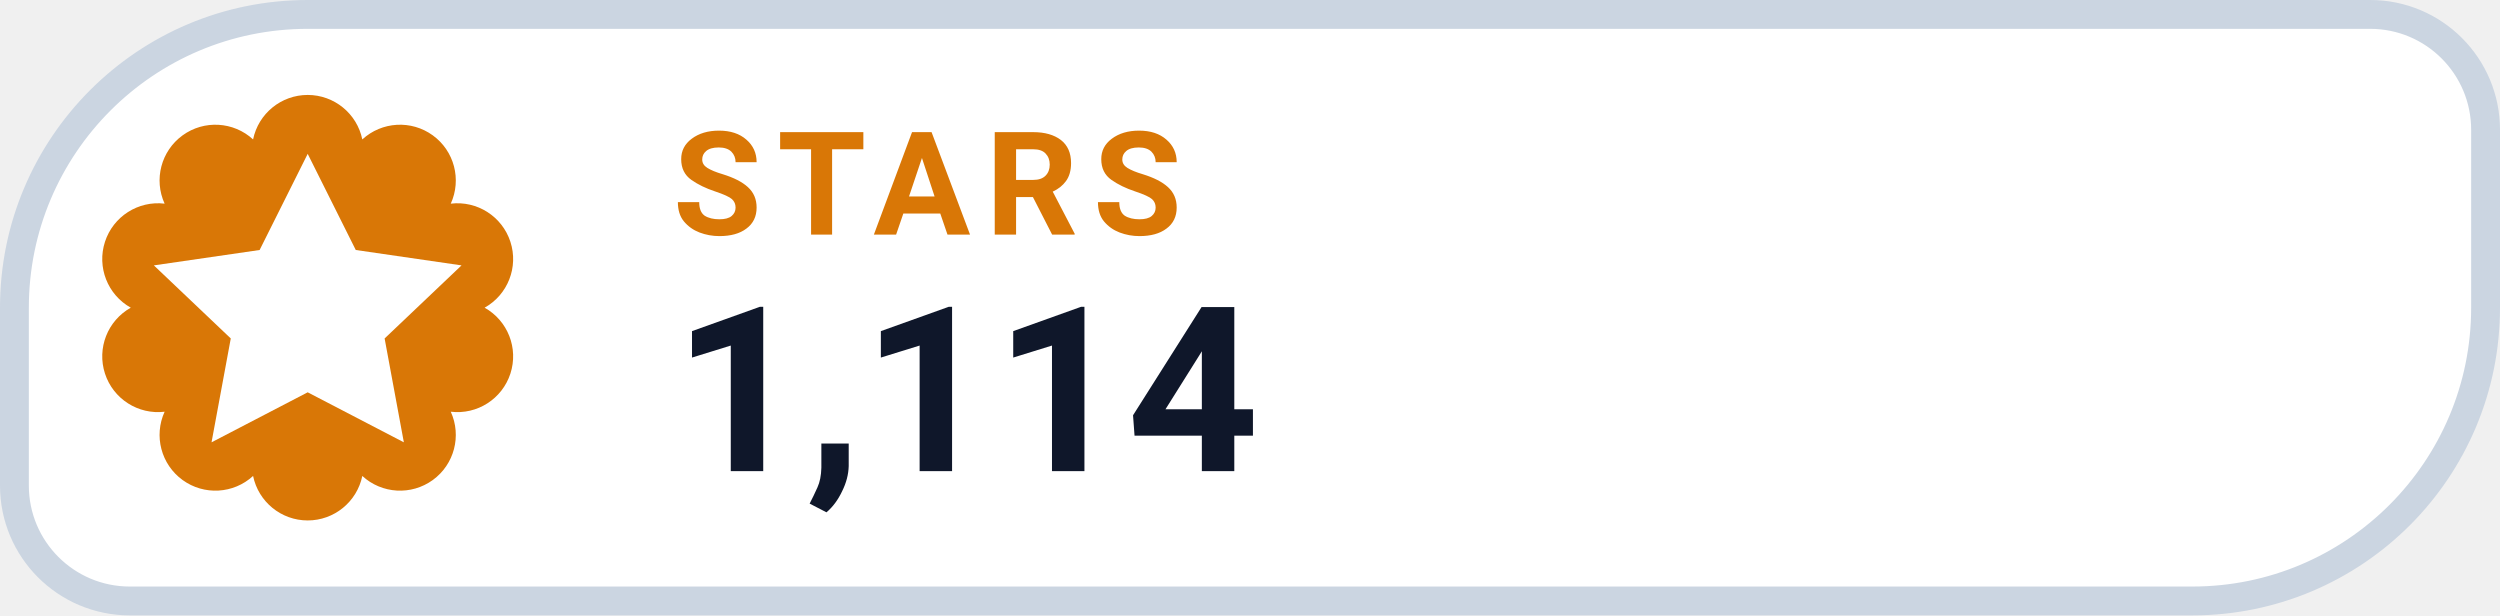
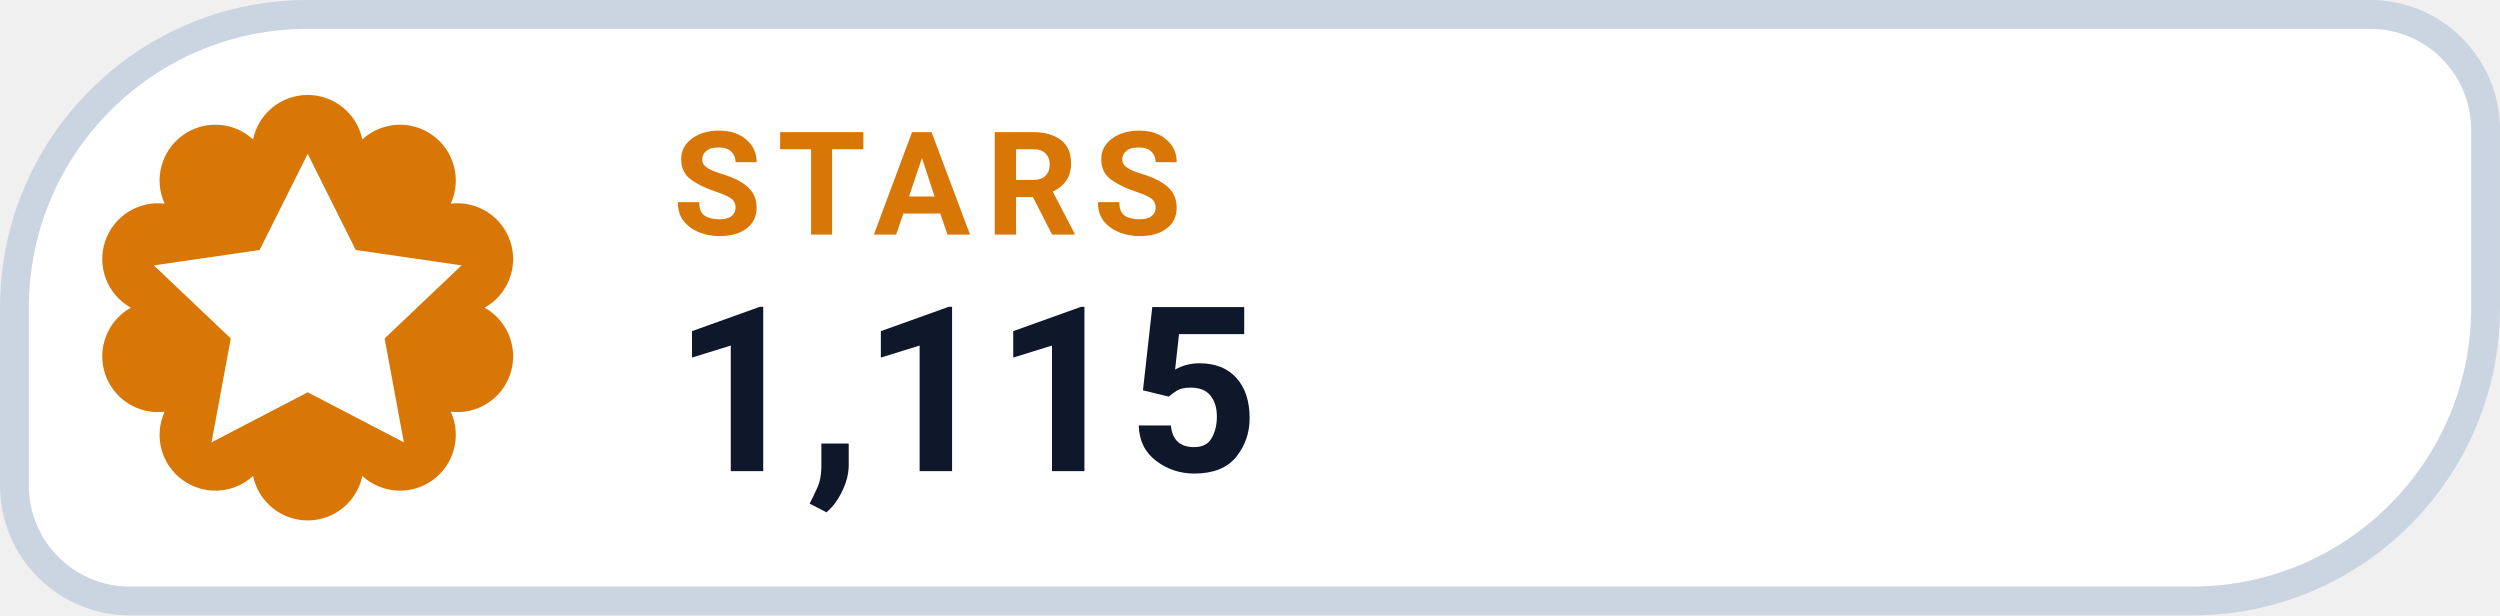
- <svg xmlns="http://www.w3.org/2000/svg" width="130" height="32" viewBox="0 0 130 32" role="img" aria-label="STARS 1,114">
+ <svg xmlns="http://www.w3.org/2000/svg" width="130" height="32" viewBox="0 0 130 32" role="img" aria-label="STARS 1,115">
  <path d="M 16.00 0.75 H 123.25 A 6.00 6.00 0 0 1 129.25 6.75 V 16.00 A 15.25 15.25 0 0 1 114.00 31.25 H 6.75 A 6.00 6.00 0 0 1 0.75 25.25 V 16.00 A 15.25 15.25 0 0 1 16.00 0.75 Z" fill="#FFFFFF" stroke="#CBD5E1" stroke-width="1.5" />
  <path d="M 13.16 7.25 A 2.90 2.90 0 0 1 18.84 7.25 A 2.90 2.90 0 0 1 23.44 10.59 A 2.90 2.90 0 0 1 25.20 16.00 A 2.90 2.90 0 0 1 23.44 21.41 A 2.90 2.90 0 0 1 18.84 24.75 A 2.90 2.90 0 0 1 13.16 24.75 A 2.90 2.90 0 0 1 8.56 21.41 A 2.90 2.90 0 0 1 6.80 16.00 A 2.90 2.90 0 0 1 8.56 10.59 A 2.90 2.90 0 0 1 13.16 7.25 Z" fill="#D97706" />
  <g transform="translate(16 16)" style="color:#FFFFFF;">
    <path d="M0 -8 l2.5 5 5.5 .8 -4 3.8 1 5.4 -5 -2.6 -5 2.6 1 -5.4 -4 -3.8 5.5 -.8 Z" fill="currentColor" />
  </g>
  <text x="35" y="12.2" fill="#D97706" font-family="-apple-system,BlinkMacSystemFont,'Segoe UI',Roboto,Helvetica,Arial,sans-serif" font-size="7.5" font-weight="700" letter-spacing=".8">STARS</text>
-   <text x="35" y="24.5" fill="#0F172A" font-family="-apple-system,BlinkMacSystemFont,'Segoe UI',Roboto,Helvetica,Arial,sans-serif" font-size="12" font-weight="750">1,114</text>
+   <text x="35" y="24.5" fill="#0F172A" font-family="-apple-system,BlinkMacSystemFont,'Segoe UI',Roboto,Helvetica,Arial,sans-serif" font-size="12" font-weight="750">1,115</text>
</svg>
